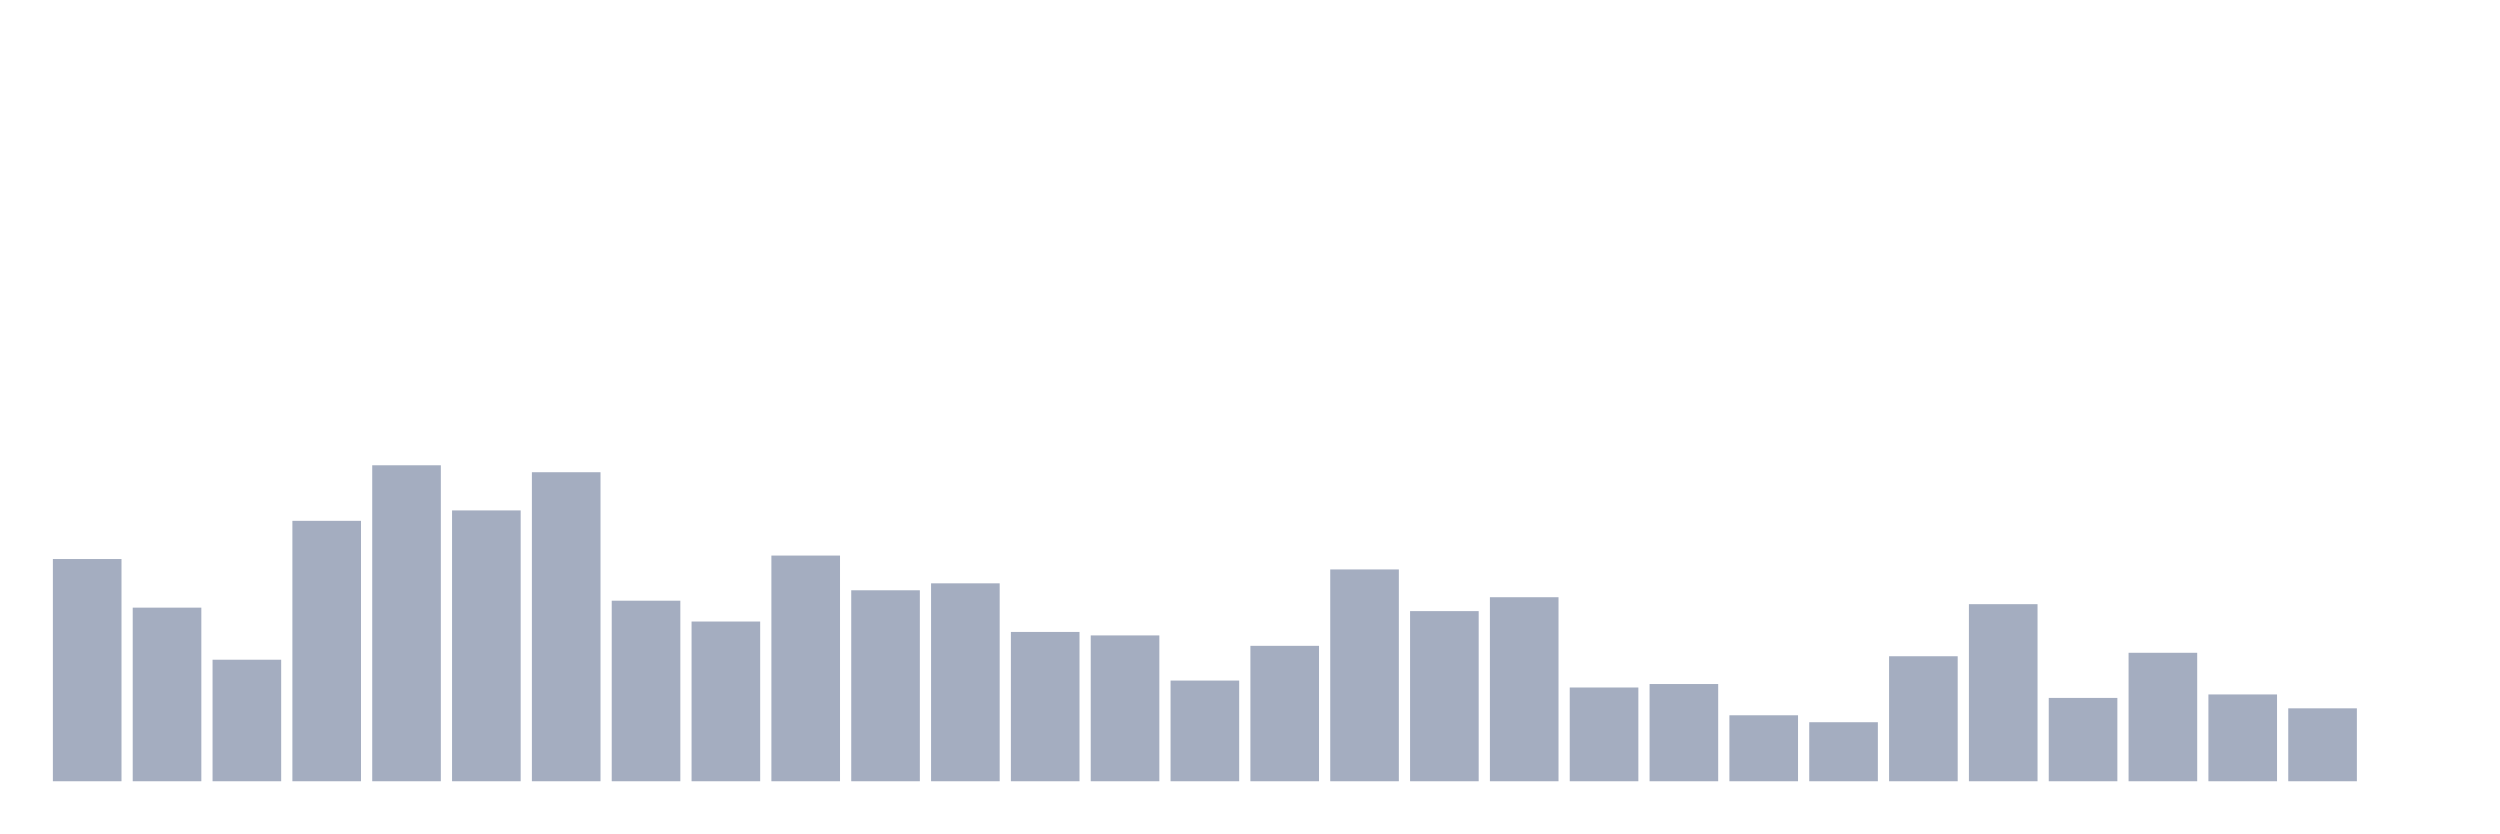
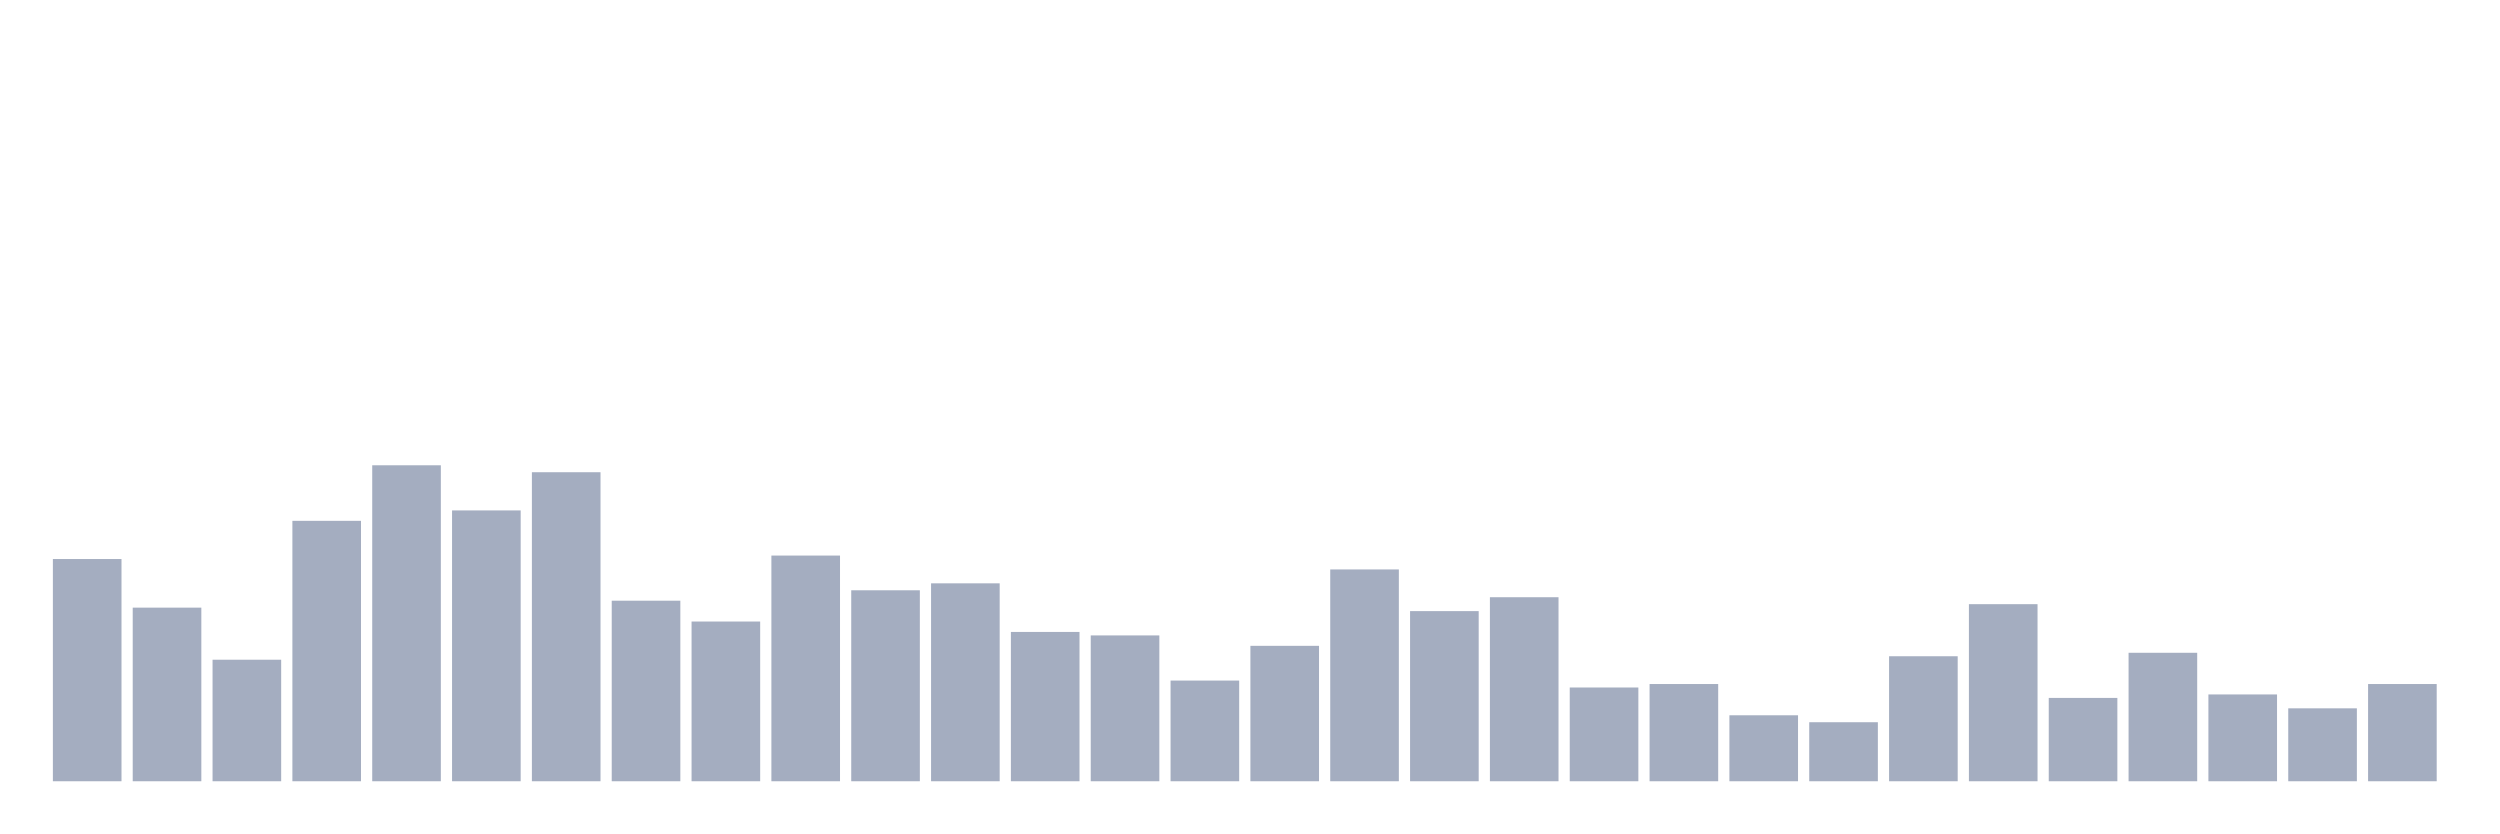
<svg xmlns="http://www.w3.org/2000/svg" viewBox="0 0 480 160">
  <g transform="translate(10,10)">
    <rect class="bar" x="0.153" width="13.175" y="97.333" height="42.667" fill="rgb(164,173,192)" />
    <rect class="bar" x="15.482" width="13.175" y="106.667" height="33.333" fill="rgb(164,173,192)" />
    <rect class="bar" x="30.81" width="13.175" y="116.667" height="23.333" fill="rgb(164,173,192)" />
    <rect class="bar" x="46.138" width="13.175" y="90" height="50" fill="rgb(164,173,192)" />
    <rect class="bar" x="61.466" width="13.175" y="79.333" height="60.667" fill="rgb(164,173,192)" />
    <rect class="bar" x="76.794" width="13.175" y="88" height="52" fill="rgb(164,173,192)" />
    <rect class="bar" x="92.123" width="13.175" y="80.667" height="59.333" fill="rgb(164,173,192)" />
    <rect class="bar" x="107.451" width="13.175" y="105.333" height="34.667" fill="rgb(164,173,192)" />
    <rect class="bar" x="122.779" width="13.175" y="109.333" height="30.667" fill="rgb(164,173,192)" />
    <rect class="bar" x="138.107" width="13.175" y="96.667" height="43.333" fill="rgb(164,173,192)" />
    <rect class="bar" x="153.436" width="13.175" y="103.333" height="36.667" fill="rgb(164,173,192)" />
    <rect class="bar" x="168.764" width="13.175" y="102" height="38" fill="rgb(164,173,192)" />
    <rect class="bar" x="184.092" width="13.175" y="111.333" height="28.667" fill="rgb(164,173,192)" />
    <rect class="bar" x="199.42" width="13.175" y="112" height="28" fill="rgb(164,173,192)" />
    <rect class="bar" x="214.748" width="13.175" y="120.667" height="19.333" fill="rgb(164,173,192)" />
    <rect class="bar" x="230.077" width="13.175" y="114" height="26" fill="rgb(164,173,192)" />
    <rect class="bar" x="245.405" width="13.175" y="99.333" height="40.667" fill="rgb(164,173,192)" />
    <rect class="bar" x="260.733" width="13.175" y="107.333" height="32.667" fill="rgb(164,173,192)" />
    <rect class="bar" x="276.061" width="13.175" y="104.667" height="35.333" fill="rgb(164,173,192)" />
    <rect class="bar" x="291.39" width="13.175" y="122" height="18" fill="rgb(164,173,192)" />
    <rect class="bar" x="306.718" width="13.175" y="121.333" height="18.667" fill="rgb(164,173,192)" />
    <rect class="bar" x="322.046" width="13.175" y="127.333" height="12.667" fill="rgb(164,173,192)" />
    <rect class="bar" x="337.374" width="13.175" y="128.667" height="11.333" fill="rgb(164,173,192)" />
    <rect class="bar" x="352.702" width="13.175" y="116" height="24" fill="rgb(164,173,192)" />
    <rect class="bar" x="368.031" width="13.175" y="106" height="34" fill="rgb(164,173,192)" />
    <rect class="bar" x="383.359" width="13.175" y="124" height="16" fill="rgb(164,173,192)" />
    <rect class="bar" x="398.687" width="13.175" y="115.333" height="24.667" fill="rgb(164,173,192)" />
    <rect class="bar" x="414.015" width="13.175" y="123.333" height="16.667" fill="rgb(164,173,192)" />
    <rect class="bar" x="429.344" width="13.175" y="126" height="14" fill="rgb(164,173,192)" />
-     <rect class="bar" x="444.672" width="13.175" y="140" height="0" fill="rgb(164,173,192)" />
+     <rect class="bar" x="444.672" width="13.175" y="121.333" height="18.667" fill="rgb(164,173,192)" />
  </g>
</svg>
